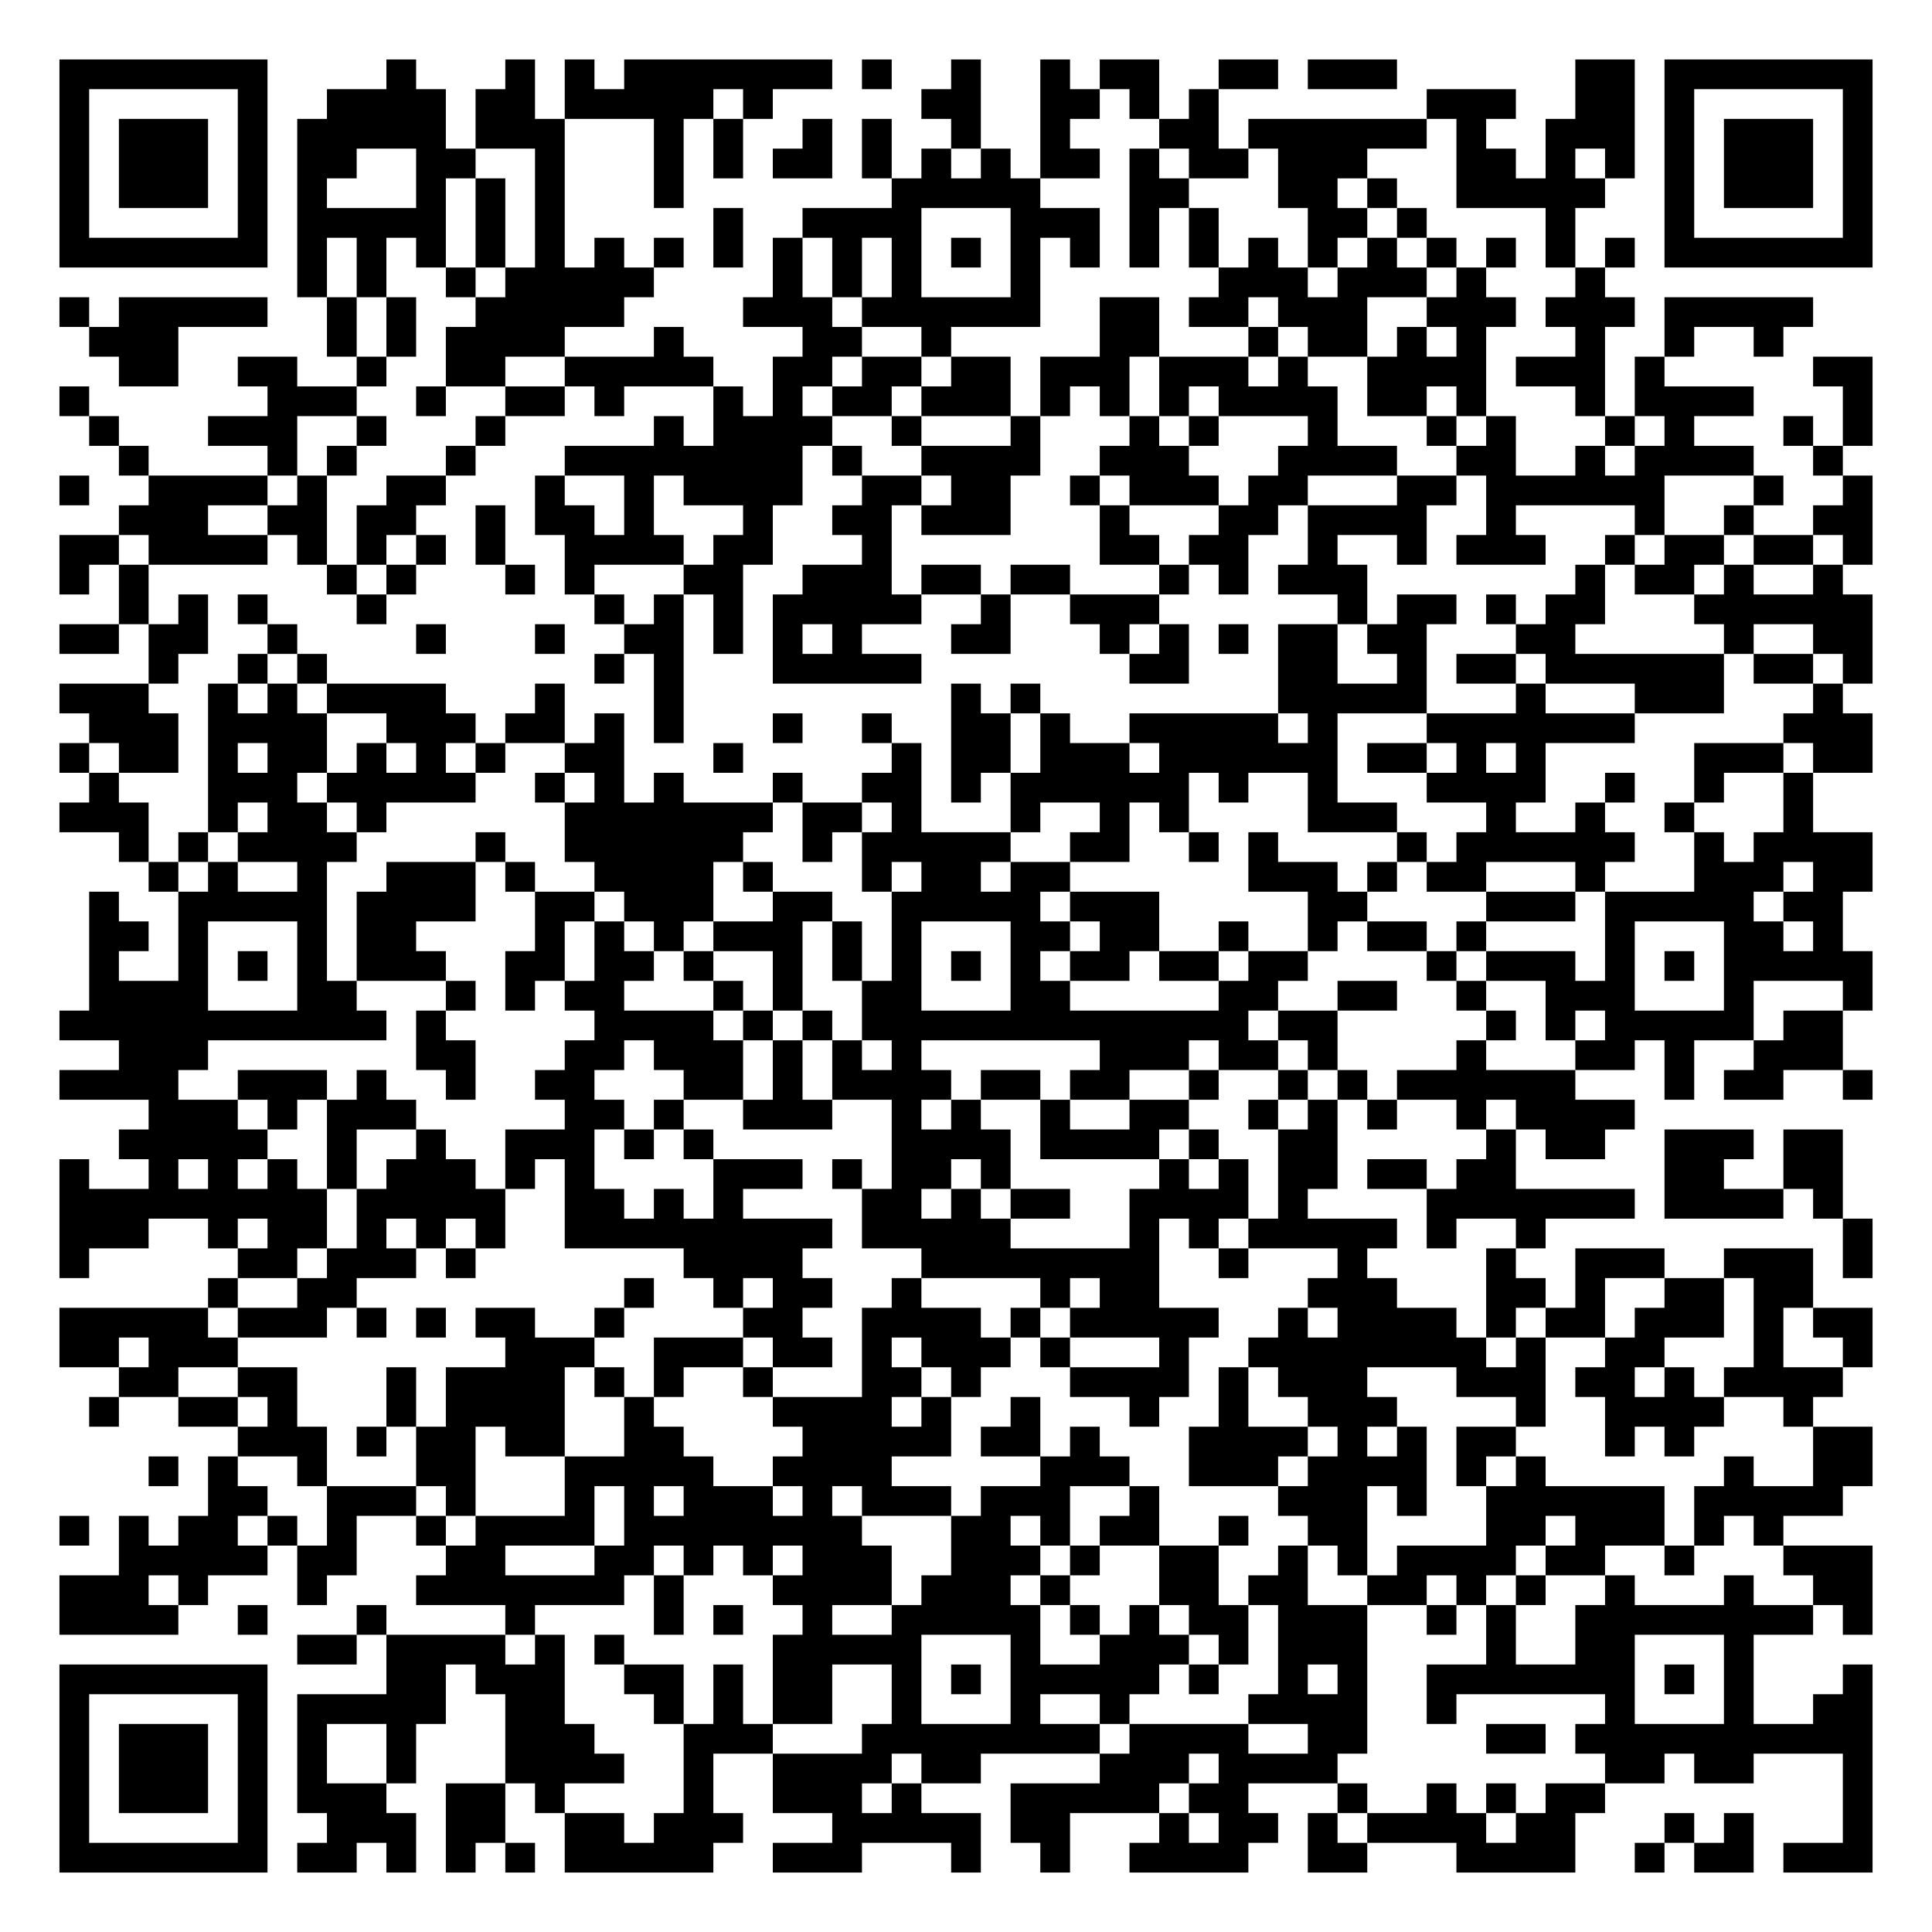
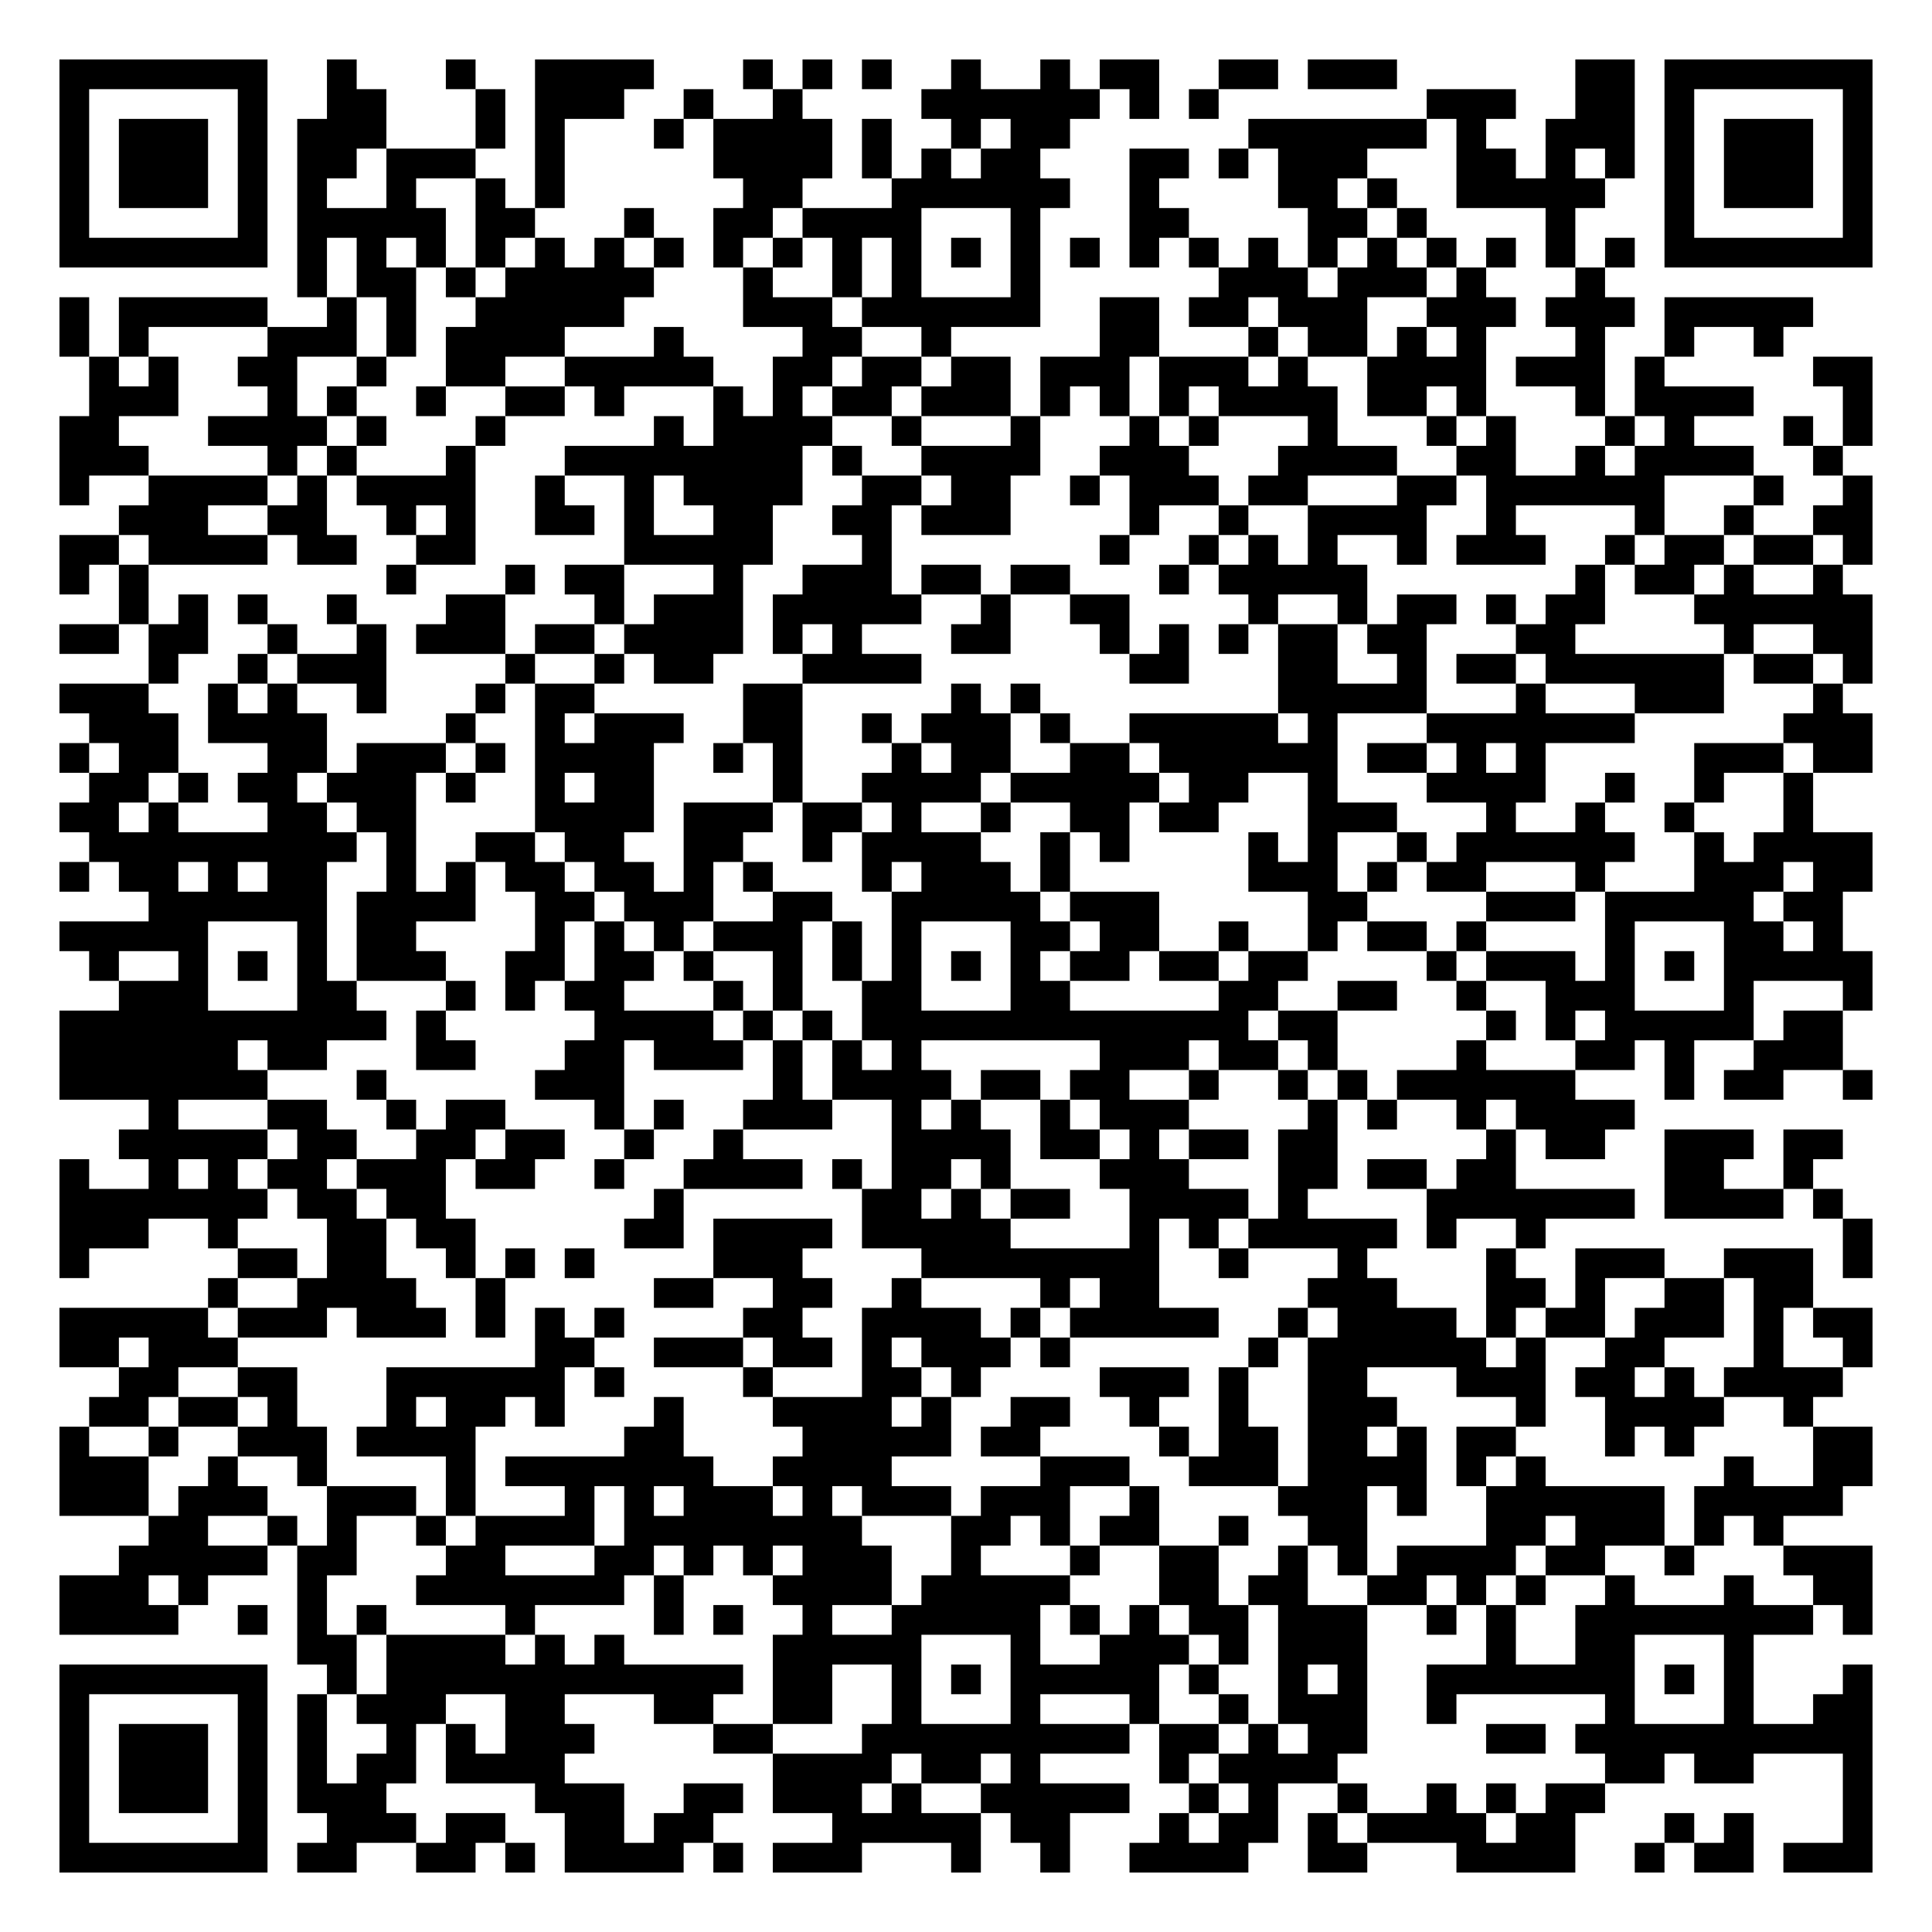
<svg xmlns="http://www.w3.org/2000/svg" width="260" height="260" class="segno">
  <g transform="scale(4)">
    <path fill="#fff" d="M0 0h65v65h-65z" />
-     <path class="qrline" stroke="#000" d="M2 2.5h7m4 0h1m3 0h1m1 0h1m1 0h7m1 0h1m2 0h1m2 0h1m1 0h2m2 0h2m1 0h3m6 0h2m1 0h7m-61 1h1m5 0h1m2 0h4m1 0h2m1 0h5m1 0h1m5 0h2m2 0h2m1 0h1m1 0h1m7 0h3m2 0h2m1 0h1m5 0h1m-61 1h1m1 0h3m1 0h1m1 0h5m1 0h3m3 0h1m1 0h1m2 0h1m1 0h1m2 0h1m2 0h1m3 0h2m1 0h6m1 0h1m2 0h3m1 0h1m1 0h3m1 0h1m-61 1h1m1 0h3m1 0h1m1 0h2m2 0h2m2 0h1m3 0h1m1 0h1m1 0h2m1 0h1m1 0h1m1 0h1m1 0h2m1 0h1m1 0h2m1 0h3m3 0h2m1 0h1m1 0h1m1 0h1m1 0h3m1 0h1m-61 1h1m1 0h3m1 0h1m1 0h1m3 0h1m1 0h1m1 0h1m3 0h1m7 0h5m3 0h2m3 0h2m1 0h1m2 0h5m2 0h1m1 0h3m1 0h1m-61 1h1m5 0h1m1 0h5m1 0h1m1 0h1m5 0h1m2 0h4m3 0h3m1 0h1m1 0h1m3 0h2m1 0h1m4 0h1m3 0h1m5 0h1m-61 1h7m1 0h1m1 0h1m1 0h1m1 0h1m1 0h1m1 0h1m1 0h1m1 0h1m1 0h1m1 0h1m1 0h1m1 0h1m1 0h1m1 0h1m1 0h1m1 0h1m1 0h1m1 0h1m1 0h1m1 0h1m1 0h1m1 0h1m1 0h1m1 0h7m-53 1h1m1 0h1m2 0h1m1 0h5m4 0h1m1 0h1m1 0h1m3 0h1m6 0h3m1 0h3m1 0h1m3 0h1m-52 1h1m1 0h5m2 0h1m1 0h1m2 0h5m4 0h3m1 0h6m2 0h2m1 0h2m1 0h3m2 0h3m1 0h3m1 0h5m-58 1h3m5 0h1m1 0h1m1 0h4m3 0h1m4 0h2m2 0h1m5 0h2m3 0h1m1 0h2m1 0h1m1 0h1m3 0h1m2 0h1m2 0h1m-56 1h2m2 0h2m2 0h1m2 0h2m2 0h5m2 0h2m1 0h2m1 0h2m1 0h3m1 0h3m1 0h1m2 0h4m1 0h3m1 0h1m5 0h2m-61 1h1m6 0h3m2 0h1m2 0h2m1 0h1m3 0h1m1 0h1m1 0h2m1 0h3m1 0h1m1 0h1m1 0h1m1 0h4m1 0h2m1 0h1m3 0h1m1 0h4m3 0h1m-60 1h1m3 0h3m2 0h1m3 0h1m5 0h1m1 0h4m2 0h1m3 0h1m3 0h1m1 0h1m3 0h1m3 0h1m1 0h1m3 0h1m1 0h1m3 0h1m1 0h1m-59 1h1m4 0h1m1 0h1m3 0h1m3 0h8m1 0h1m2 0h4m2 0h3m3 0h4m2 0h2m2 0h1m1 0h4m2 0h1m-60 1h1m2 0h4m1 0h1m2 0h2m3 0h1m2 0h1m1 0h4m2 0h2m1 0h2m2 0h1m1 0h3m1 0h2m3 0h2m1 0h6m3 0h1m2 0h1m-59 1h3m2 0h2m1 0h2m2 0h1m1 0h2m1 0h1m3 0h1m2 0h2m1 0h3m3 0h1m3 0h2m1 0h4m2 0h1m4 0h1m2 0h1m2 0h2m-61 1h2m1 0h4m1 0h1m1 0h1m1 0h1m1 0h1m2 0h4m1 0h2m3 0h1m7 0h2m1 0h2m2 0h1m2 0h1m1 0h3m2 0h1m1 0h2m1 0h2m1 0h1m-61 1h1m1 0h1m6 0h1m1 0h1m3 0h1m1 0h1m3 0h2m2 0h3m1 0h2m1 0h2m3 0h1m1 0h1m1 0h3m7 0h1m1 0h2m1 0h1m2 0h1m-58 1h1m1 0h1m1 0h1m3 0h1m7 0h1m1 0h1m1 0h1m1 0h5m2 0h1m2 0h3m6 0h1m1 0h2m1 0h1m1 0h2m3 0h6m-61 1h2m1 0h2m2 0h1m4 0h1m3 0h1m2 0h2m1 0h1m1 0h1m1 0h1m3 0h2m3 0h1m1 0h1m1 0h1m1 0h2m1 0h2m3 0h2m5 0h1m2 0h2m-58 1h1m2 0h1m1 0h1m9 0h1m1 0h1m3 0h5m7 0h2m3 0h2m2 0h1m1 0h2m1 0h6m1 0h2m1 0h1m-61 1h3m2 0h1m1 0h1m1 0h4m3 0h1m3 0h1m9 0h1m1 0h1m8 0h5m3 0h1m3 0h3m3 0h1m-59 1h3m1 0h4m2 0h3m1 0h2m1 0h1m1 0h1m3 0h1m2 0h1m2 0h2m1 0h1m2 0h5m1 0h1m3 0h7m5 0h3m-61 1h1m1 0h2m1 0h1m1 0h2m1 0h1m1 0h1m1 0h1m2 0h2m3 0h1m5 0h1m1 0h2m1 0h3m1 0h6m1 0h2m1 0h1m1 0h1m5 0h3m1 0h2m-60 1h1m3 0h3m1 0h5m2 0h1m1 0h1m1 0h1m3 0h1m2 0h2m1 0h1m1 0h6m1 0h1m2 0h1m3 0h4m2 0h1m2 0h1m2 0h1m-59 1h3m2 0h1m1 0h2m1 0h1m6 0h7m1 0h2m1 0h1m3 0h1m2 0h1m1 0h1m4 0h3m3 0h1m2 0h1m2 0h1m3 0h1m-57 1h1m1 0h1m1 0h4m4 0h1m2 0h6m2 0h1m1 0h5m2 0h2m2 0h1m1 0h1m4 0h1m1 0h6m2 0h1m1 0h4m-58 1h1m1 0h1m2 0h1m2 0h3m1 0h1m2 0h4m1 0h1m3 0h1m1 0h2m1 0h2m6 0h3m1 0h1m1 0h2m3 0h1m3 0h3m1 0h2m-60 1h1m2 0h5m1 0h4m2 0h2m1 0h3m2 0h2m2 0h5m1 0h3m5 0h2m4 0h3m1 0h5m1 0h2m-59 1h2m1 0h1m3 0h1m1 0h2m4 0h1m1 0h1m1 0h1m1 0h3m1 0h1m1 0h1m3 0h2m1 0h2m2 0h1m2 0h1m1 0h2m1 0h1m4 0h1m3 0h2m1 0h1m-59 1h1m2 0h1m1 0h1m1 0h1m1 0h3m2 0h2m1 0h2m1 0h1m2 0h1m1 0h1m1 0h1m1 0h1m1 0h1m1 0h2m1 0h2m1 0h2m4 0h1m1 0h3m1 0h1m1 0h1m1 0h5m-60 1h4m3 0h2m3 0h1m1 0h1m1 0h2m3 0h1m1 0h1m2 0h2m3 0h2m5 0h2m2 0h2m2 0h1m2 0h3m3 0h1m3 0h1m-61 1h11m1 0h1m5 0h4m1 0h1m1 0h1m1 0h13m1 0h2m5 0h1m1 0h1m1 0h5m1 0h2m-58 1h3m7 0h2m3 0h2m1 0h3m1 0h1m1 0h1m1 0h1m6 0h3m1 0h2m1 0h1m4 0h1m3 0h2m1 0h1m2 0h3m-60 1h4m2 0h3m1 0h1m2 0h1m2 0h2m3 0h2m1 0h1m1 0h4m1 0h2m1 0h2m2 0h1m2 0h1m1 0h1m1 0h6m3 0h1m1 0h2m2 0h1m-58 1h3m1 0h1m1 0h3m5 0h2m1 0h1m2 0h3m2 0h1m1 0h1m2 0h1m2 0h2m2 0h1m1 0h1m1 0h1m2 0h1m1 0h4m-51 1h5m2 0h1m2 0h1m2 0h3m1 0h1m1 0h1m6 0h4m1 0h4m1 0h1m2 0h2m5 0h1m1 0h2m2 0h3m1 0h2m-60 1h1m2 0h1m1 0h1m1 0h1m1 0h1m1 0h3m1 0h1m1 0h1m4 0h3m1 0h1m1 0h2m1 0h1m5 0h1m1 0h1m1 0h2m1 0h2m1 0h2m5 0h2m2 0h2m-60 1h9m1 0h5m2 0h2m1 0h1m1 0h1m4 0h2m1 0h1m1 0h2m2 0h4m1 0h1m4 0h7m1 0h4m1 0h1m-60 1h3m2 0h1m1 0h2m1 0h1m1 0h1m1 0h1m2 0h9m1 0h5m4 0h1m1 0h1m1 0h5m1 0h1m2 0h1m10 0h1m-61 1h1m5 0h2m1 0h3m1 0h1m7 0h4m4 0h8m2 0h1m3 0h1m4 0h1m2 0h3m2 0h3m1 0h1m-56 1h1m2 0h2m9 0h1m2 0h1m1 0h2m2 0h1m4 0h1m1 0h2m5 0h3m3 0h2m1 0h1m2 0h2m1 0h2m-59 1h5m1 0h3m1 0h1m1 0h1m1 0h2m2 0h1m4 0h2m2 0h4m1 0h1m1 0h5m2 0h1m1 0h4m1 0h1m1 0h2m1 0h3m1 0h1m1 0h2m-61 1h2m1 0h3m9 0h3m2 0h3m1 0h2m1 0h1m1 0h3m1 0h1m3 0h1m2 0h8m1 0h1m2 0h2m3 0h1m2 0h1m-59 1h2m2 0h2m3 0h1m1 0h4m1 0h1m1 0h1m2 0h1m3 0h2m1 0h1m3 0h4m1 0h1m1 0h3m3 0h3m1 0h2m1 0h1m1 0h4m-59 1h1m2 0h2m1 0h1m3 0h1m1 0h4m2 0h1m4 0h4m1 0h1m2 0h1m3 0h1m2 0h1m2 0h3m4 0h1m2 0h4m2 0h1m-53 1h3m1 0h1m1 0h2m1 0h2m2 0h2m4 0h5m1 0h2m1 0h1m3 0h4m1 0h1m1 0h1m1 0h2m3 0h1m1 0h1m4 0h2m-58 1h1m1 0h1m2 0h1m3 0h2m3 0h5m2 0h4m5 0h3m2 0h3m1 0h4m1 0h1m1 0h1m6 0h1m2 0h2m-56 1h2m2 0h3m1 0h1m3 0h1m1 0h1m1 0h3m1 0h1m1 0h3m1 0h3m2 0h1m4 0h3m1 0h1m2 0h6m1 0h5m-60 1h1m1 0h1m1 0h2m1 0h1m1 0h1m2 0h1m1 0h4m1 0h8m3 0h2m1 0h1m1 0h2m2 0h1m2 0h2m4 0h2m1 0h3m1 0h1m1 0h1m-56 1h5m1 0h2m3 0h2m3 0h2m1 0h1m1 0h1m1 0h3m2 0h3m1 0h1m2 0h2m2 0h1m1 0h1m1 0h4m1 0h2m2 0h1m3 0h3m-61 1h3m1 0h1m3 0h1m3 0h7m1 0h1m3 0h4m1 0h3m1 0h1m3 0h2m1 0h2m2 0h2m1 0h1m1 0h1m2 0h1m3 0h1m2 0h2m-61 1h4m2 0h1m3 0h1m4 0h1m4 0h1m1 0h1m2 0h1m2 0h5m1 0h1m1 0h1m1 0h2m1 0h3m2 0h1m1 0h1m2 0h8m1 0h1m-53 1h2m1 0h4m1 0h1m1 0h1m5 0h5m3 0h1m2 0h3m1 0h1m1 0h3m4 0h1m2 0h2m3 0h1m-57 1h7m4 0h2m1 0h3m2 0h2m1 0h1m1 0h2m2 0h1m1 0h1m1 0h5m1 0h1m2 0h1m1 0h1m2 0h7m1 0h1m1 0h1m3 0h1m-61 1h1m5 0h1m1 0h5m2 0h2m3 0h1m1 0h1m1 0h2m2 0h1m3 0h1m2 0h1m4 0h4m2 0h1m5 0h1m3 0h1m2 0h2m-61 1h1m1 0h3m1 0h1m1 0h1m2 0h1m3 0h3m3 0h3m3 0h8m1 0h4m2 0h2m4 0h2m1 0h10m-61 1h1m1 0h3m1 0h1m1 0h1m2 0h1m3 0h4m2 0h1m2 0h4m1 0h2m4 0h3m1 0h4m9 0h2m1 0h2m3 0h1m-61 1h1m1 0h3m1 0h1m1 0h3m2 0h2m1 0h1m4 0h1m2 0h3m1 0h1m3 0h5m1 0h2m3 0h1m2 0h1m1 0h1m1 0h2m8 0h1m-61 1h1m5 0h1m2 0h3m1 0h2m2 0h2m1 0h3m3 0h5m1 0h2m3 0h1m1 0h2m1 0h1m1 0h4m1 0h2m3 0h1m1 0h1m3 0h1m-61 1h7m1 0h2m1 0h1m1 0h1m1 0h1m1 0h5m2 0h3m3 0h1m2 0h1m2 0h4m2 0h2m3 0h4m2 0h1m1 0h2m1 0h3" />
+     <path class="qrline" stroke="#000" d="M2 2.5h7m2 0h1m3 0h1m2 0h4m3 0h1m1 0h1m1 0h1m2 0h1m2 0h1m1 0h2m2 0h2m1 0h3m6 0h2m1 0h7m-61 1h1m5 0h1m2 0h2m3 0h1m1 0h3m2 0h1m2 0h1m4 0h6m1 0h1m1 0h1m7 0h3m2 0h2m1 0h1m5 0h1m-61 1h1m1 0h3m1 0h1m1 0h3m3 0h1m1 0h1m3 0h1m1 0h4m1 0h1m2 0h1m1 0h2m6 0h6m1 0h1m2 0h3m1 0h1m1 0h3m1 0h1m-61 1h1m1 0h3m1 0h1m1 0h2m1 0h3m2 0h1m5 0h4m1 0h1m1 0h1m1 0h2m3 0h2m1 0h1m1 0h3m3 0h2m1 0h1m1 0h1m1 0h1m1 0h3m1 0h1m-61 1h1m1 0h3m1 0h1m1 0h1m2 0h1m2 0h1m1 0h1m6 0h2m3 0h6m2 0h1m4 0h2m1 0h1m2 0h5m2 0h1m1 0h3m1 0h1m-61 1h1m5 0h1m1 0h5m1 0h2m3 0h1m2 0h2m1 0h4m3 0h1m3 0h2m4 0h2m1 0h1m4 0h1m3 0h1m5 0h1m-61 1h7m1 0h1m1 0h1m1 0h1m1 0h1m1 0h1m1 0h1m1 0h1m1 0h1m1 0h1m1 0h1m1 0h1m1 0h1m1 0h1m1 0h1m1 0h1m1 0h1m1 0h1m1 0h1m1 0h1m1 0h1m1 0h1m1 0h1m1 0h1m1 0h7m-53 1h1m1 0h2m1 0h1m1 0h5m3 0h1m2 0h1m1 0h1m3 0h1m6 0h3m1 0h3m1 0h1m3 0h1m-52 1h1m1 0h5m2 0h1m1 0h1m2 0h5m4 0h3m1 0h6m2 0h2m1 0h2m1 0h3m2 0h3m1 0h3m1 0h5m-59 1h1m1 0h1m4 0h3m1 0h1m1 0h4m3 0h1m4 0h2m2 0h1m5 0h2m3 0h1m1 0h2m1 0h1m1 0h1m3 0h1m2 0h1m2 0h1m-57 1h1m1 0h1m2 0h2m2 0h1m2 0h2m2 0h5m2 0h2m1 0h2m1 0h2m1 0h3m1 0h3m1 0h1m2 0h4m1 0h3m1 0h1m5 0h2m-60 1h3m3 0h1m1 0h1m2 0h1m2 0h2m1 0h1m3 0h1m1 0h1m1 0h2m1 0h3m1 0h1m1 0h1m1 0h1m1 0h4m1 0h2m1 0h1m3 0h1m1 0h4m3 0h1m-61 1h2m3 0h4m1 0h1m3 0h1m5 0h1m1 0h4m2 0h1m3 0h1m3 0h1m1 0h1m3 0h1m3 0h1m1 0h1m3 0h1m1 0h1m3 0h1m1 0h1m-61 1h3m4 0h1m1 0h1m3 0h1m3 0h8m1 0h1m2 0h4m2 0h3m3 0h4m2 0h2m2 0h1m1 0h4m2 0h1m-60 1h1m2 0h4m1 0h1m1 0h4m2 0h1m2 0h1m1 0h4m2 0h2m1 0h2m2 0h1m1 0h3m1 0h2m3 0h2m1 0h6m3 0h1m2 0h1m-59 1h3m2 0h2m2 0h1m1 0h1m2 0h2m1 0h1m2 0h2m2 0h2m1 0h3m4 0h1m2 0h1m2 0h4m2 0h1m4 0h1m2 0h1m2 0h2m-61 1h2m1 0h4m1 0h2m2 0h2m5 0h5m3 0h1m7 0h1m2 0h1m1 0h1m1 0h1m2 0h1m1 0h3m2 0h1m1 0h2m1 0h2m1 0h1m-61 1h1m1 0h1m8 0h1m3 0h1m1 0h2m3 0h1m2 0h3m1 0h2m1 0h2m3 0h1m1 0h5m7 0h1m1 0h2m1 0h1m2 0h1m-58 1h1m1 0h1m1 0h1m2 0h1m3 0h2m3 0h1m1 0h3m1 0h5m2 0h1m2 0h2m4 0h1m2 0h1m1 0h2m1 0h1m1 0h2m3 0h6m-61 1h2m1 0h2m2 0h1m2 0h1m1 0h3m1 0h2m1 0h4m1 0h1m1 0h1m3 0h2m3 0h1m1 0h1m1 0h1m1 0h2m1 0h2m3 0h2m5 0h1m2 0h2m-58 1h1m2 0h1m1 0h3m4 0h1m2 0h1m1 0h2m3 0h4m7 0h2m3 0h2m2 0h1m1 0h2m1 0h6m1 0h2m1 0h1m-61 1h3m2 0h1m1 0h1m2 0h1m3 0h1m1 0h2m5 0h2m5 0h1m1 0h1m8 0h5m3 0h1m3 0h3m3 0h1m-59 1h3m1 0h4m4 0h1m2 0h1m1 0h3m2 0h2m2 0h1m1 0h3m1 0h1m2 0h5m1 0h1m3 0h7m5 0h3m-61 1h1m1 0h2m3 0h2m1 0h3m1 0h1m1 0h4m2 0h1m1 0h1m3 0h1m1 0h2m2 0h2m1 0h6m1 0h2m1 0h1m1 0h1m5 0h3m1 0h2m-60 1h2m1 0h1m1 0h2m1 0h3m1 0h1m2 0h1m1 0h2m4 0h1m2 0h4m1 0h5m1 0h2m2 0h1m3 0h4m2 0h1m2 0h1m2 0h1m-59 1h2m1 0h1m3 0h2m1 0h2m4 0h4m1 0h3m1 0h2m1 0h1m2 0h1m2 0h2m1 0h2m3 0h3m3 0h1m2 0h1m2 0h1m3 0h1m-58 1h9m1 0h1m2 0h2m1 0h2m2 0h2m2 0h1m1 0h4m2 0h1m1 0h1m4 0h1m1 0h1m2 0h1m1 0h6m2 0h1m1 0h4m-61 1h1m1 0h2m1 0h1m1 0h2m2 0h1m1 0h1m1 0h2m1 0h2m1 0h1m1 0h1m3 0h1m1 0h3m1 0h1m6 0h3m1 0h1m1 0h2m3 0h1m3 0h3m1 0h2m-58 1h6m1 0h4m2 0h2m1 0h3m2 0h2m2 0h5m1 0h3m5 0h2m4 0h3m1 0h5m1 0h2m-60 1h5m3 0h1m1 0h2m4 0h1m1 0h1m1 0h1m1 0h3m1 0h1m1 0h1m3 0h2m1 0h2m2 0h1m2 0h1m1 0h2m1 0h1m4 0h1m3 0h2m1 0h1m-59 1h1m2 0h1m1 0h1m1 0h1m1 0h3m2 0h2m1 0h2m1 0h1m2 0h1m1 0h1m1 0h1m1 0h1m1 0h1m1 0h2m1 0h2m1 0h2m4 0h1m1 0h3m1 0h1m1 0h1m1 0h5m-59 1h3m3 0h2m3 0h1m1 0h1m1 0h2m3 0h1m1 0h1m2 0h2m3 0h2m5 0h2m2 0h2m2 0h1m2 0h3m3 0h1m3 0h1m-61 1h11m1 0h1m5 0h4m1 0h1m1 0h1m1 0h13m1 0h2m5 0h1m1 0h1m1 0h5m1 0h2m-60 1h6m1 0h2m3 0h2m3 0h2m1 0h3m1 0h1m1 0h1m1 0h1m6 0h3m1 0h2m1 0h1m4 0h1m3 0h2m1 0h1m2 0h3m-60 1h7m3 0h1m5 0h3m5 0h1m1 0h4m1 0h2m1 0h2m2 0h1m2 0h1m1 0h1m1 0h6m3 0h1m1 0h2m2 0h1m-58 1h1m3 0h2m2 0h1m1 0h2m3 0h1m1 0h1m2 0h3m2 0h1m1 0h1m2 0h1m1 0h3m4 0h1m1 0h1m2 0h1m1 0h4m-51 1h5m1 0h2m2 0h2m1 0h2m2 0h1m2 0h1m5 0h4m1 0h2m1 0h1m1 0h2m1 0h2m5 0h1m1 0h2m2 0h3m1 0h2m-60 1h1m2 0h1m1 0h1m1 0h2m1 0h3m1 0h2m2 0h1m2 0h4m1 0h1m1 0h2m1 0h1m3 0h3m3 0h2m1 0h2m1 0h2m5 0h2m2 0h1m-59 1h7m1 0h2m1 0h2m7 0h1m6 0h2m1 0h1m1 0h2m2 0h4m1 0h1m4 0h7m1 0h4m1 0h1m-60 1h3m2 0h1m3 0h2m1 0h2m5 0h2m1 0h4m1 0h5m4 0h1m1 0h1m1 0h5m1 0h1m2 0h1m10 0h1m-61 1h1m5 0h2m1 0h2m2 0h1m1 0h1m1 0h1m4 0h3m4 0h8m2 0h1m3 0h1m4 0h1m2 0h3m2 0h3m1 0h1m-56 1h1m2 0h4m2 0h1m5 0h2m2 0h2m2 0h1m4 0h1m1 0h2m5 0h3m3 0h2m1 0h1m2 0h2m1 0h2m-59 1h5m1 0h3m1 0h3m1 0h1m1 0h1m1 0h1m4 0h2m2 0h4m1 0h1m1 0h5m2 0h1m1 0h4m1 0h1m1 0h2m1 0h3m1 0h1m1 0h2m-61 1h2m1 0h3m10 0h2m2 0h3m1 0h2m1 0h1m1 0h3m1 0h1m6 0h1m1 0h6m1 0h1m2 0h2m3 0h1m2 0h1m-59 1h2m2 0h2m3 0h6m1 0h1m4 0h1m3 0h2m1 0h1m4 0h3m1 0h1m2 0h2m3 0h3m1 0h2m1 0h1m1 0h4m-59 1h2m1 0h2m1 0h1m3 0h1m1 0h2m1 0h1m3 0h1m3 0h4m1 0h1m2 0h2m2 0h1m2 0h1m2 0h3m4 0h1m2 0h4m2 0h1m-59 1h1m2 0h1m2 0h3m1 0h4m5 0h2m4 0h5m1 0h2m4 0h1m1 0h2m1 0h2m1 0h1m1 0h2m3 0h1m1 0h1m4 0h2m-61 1h3m2 0h1m2 0h1m4 0h1m1 0h7m2 0h4m5 0h3m2 0h3m1 0h4m1 0h1m1 0h1m6 0h1m2 0h2m-61 1h3m1 0h3m2 0h3m1 0h1m3 0h1m1 0h1m1 0h3m1 0h1m1 0h3m1 0h3m2 0h1m4 0h3m1 0h1m2 0h6m1 0h5m-57 1h2m2 0h1m1 0h1m2 0h1m1 0h4m1 0h8m3 0h2m1 0h1m1 0h2m2 0h1m2 0h2m4 0h2m1 0h3m1 0h1m1 0h1m-56 1h5m1 0h2m3 0h2m3 0h2m1 0h1m1 0h1m1 0h3m2 0h1m3 0h1m2 0h2m2 0h1m1 0h1m1 0h4m1 0h2m2 0h1m3 0h3m-61 1h3m1 0h1m3 0h1m3 0h7m1 0h1m3 0h4m1 0h5m3 0h2m1 0h2m2 0h2m1 0h1m1 0h1m2 0h1m3 0h1m2 0h2m-61 1h4m2 0h1m1 0h1m1 0h1m4 0h1m4 0h1m1 0h1m2 0h1m2 0h5m1 0h1m1 0h1m1 0h2m1 0h3m2 0h1m1 0h1m2 0h8m1 0h1m-53 1h2m1 0h4m1 0h1m1 0h1m5 0h5m3 0h1m2 0h3m1 0h1m1 0h3m4 0h1m2 0h2m3 0h1m-57 1h7m2 0h1m1 0h12m1 0h2m2 0h1m1 0h1m1 0h5m1 0h1m2 0h1m1 0h1m2 0h7m1 0h1m1 0h1m3 0h1m-61 1h1m5 0h1m1 0h1m1 0h3m2 0h2m3 0h2m2 0h2m2 0h1m3 0h1m3 0h1m2 0h1m1 0h3m2 0h1m5 0h1m3 0h1m2 0h2m-61 1h1m1 0h3m1 0h1m1 0h1m2 0h1m1 0h1m1 0h3m4 0h2m3 0h9m1 0h2m1 0h1m1 0h2m4 0h2m1 0h10m-61 1h1m1 0h3m1 0h1m1 0h1m1 0h2m1 0h4m7 0h4m1 0h2m1 0h1m4 0h1m1 0h4m9 0h2m1 0h2m3 0h1m-61 1h1m1 0h3m1 0h1m1 0h3m5 0h3m2 0h2m1 0h3m1 0h1m2 0h5m2 0h1m1 0h1m2 0h1m2 0h1m1 0h1m1 0h2m8 0h1m-61 1h1m5 0h1m2 0h3m1 0h2m2 0h2m1 0h2m4 0h5m1 0h2m3 0h1m1 0h2m1 0h1m1 0h4m1 0h2m3 0h1m1 0h1m3 0h1m-61 1h7m1 0h2m2 0h2m1 0h1m1 0h4m1 0h1m1 0h3m3 0h1m2 0h1m2 0h4m2 0h2m3 0h4m2 0h1m1 0h2m1 0h3" />
  </g>
</svg>
